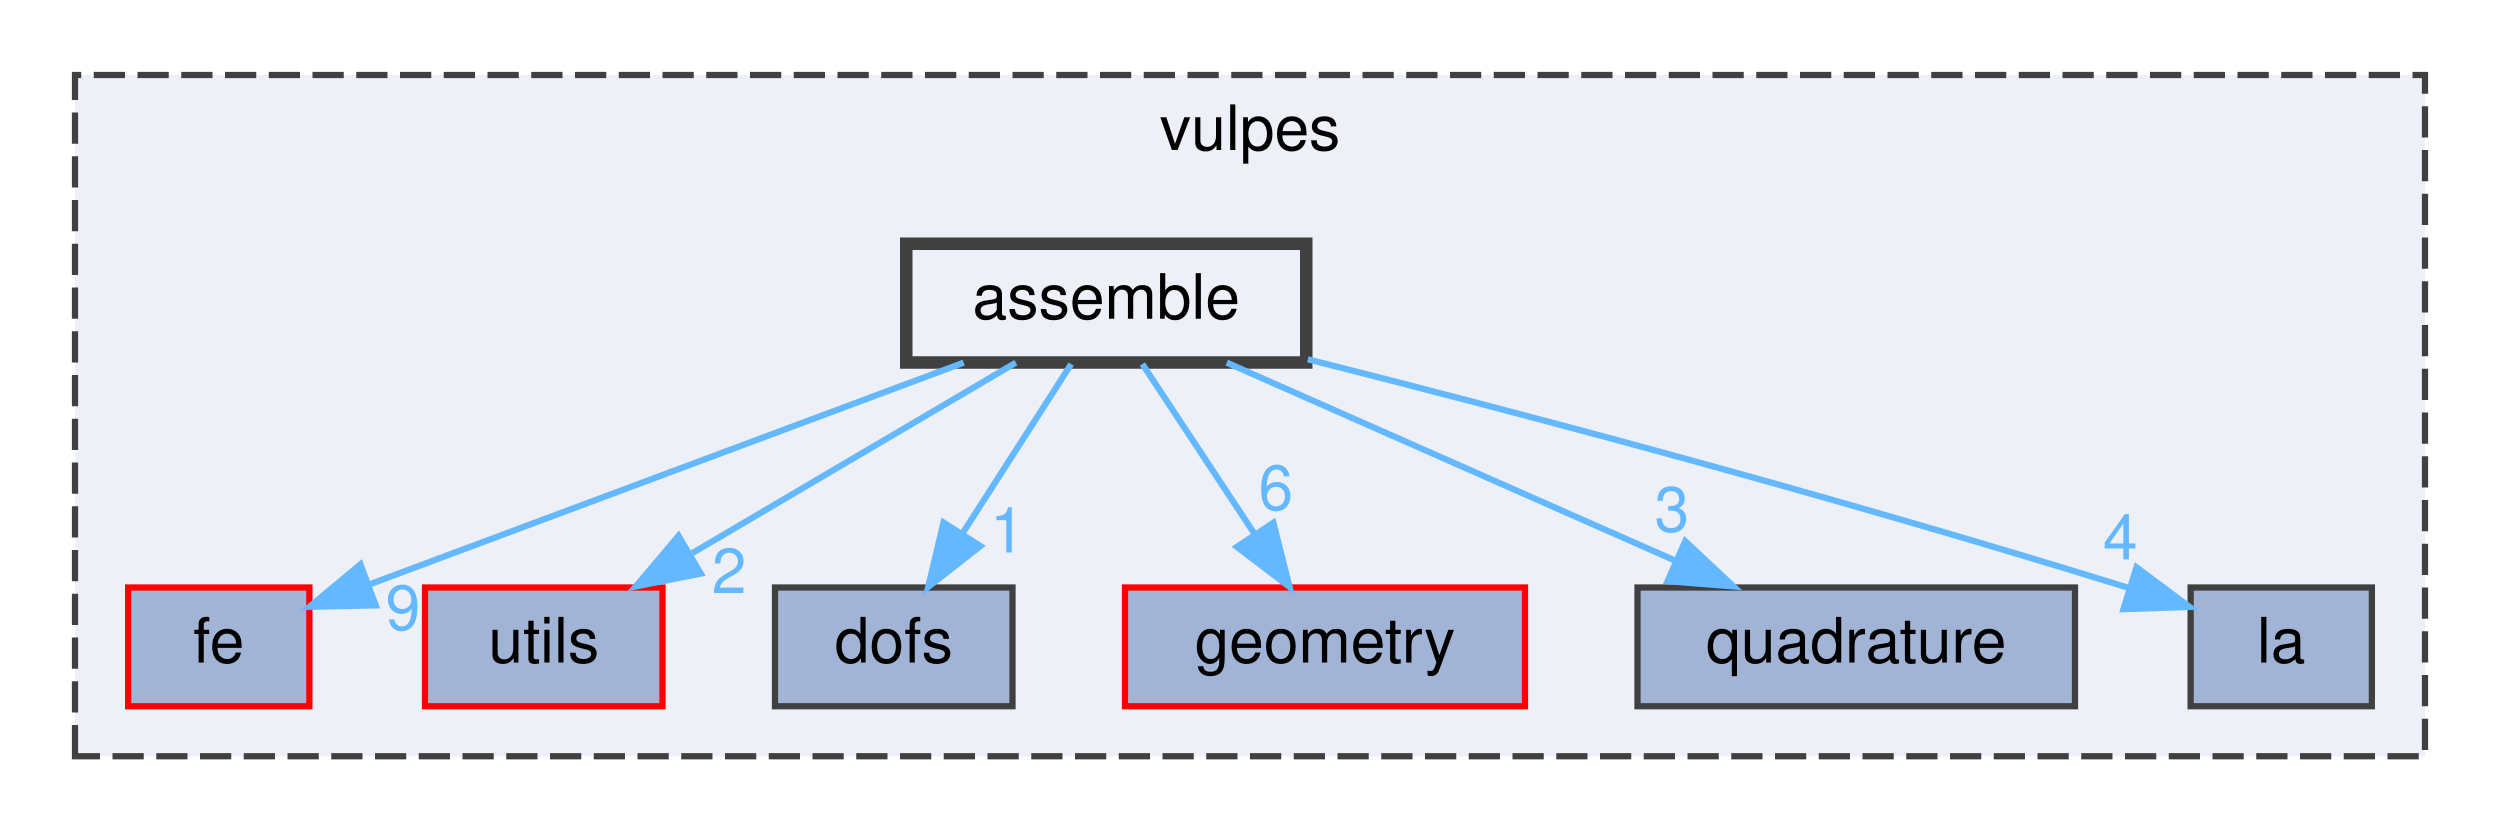
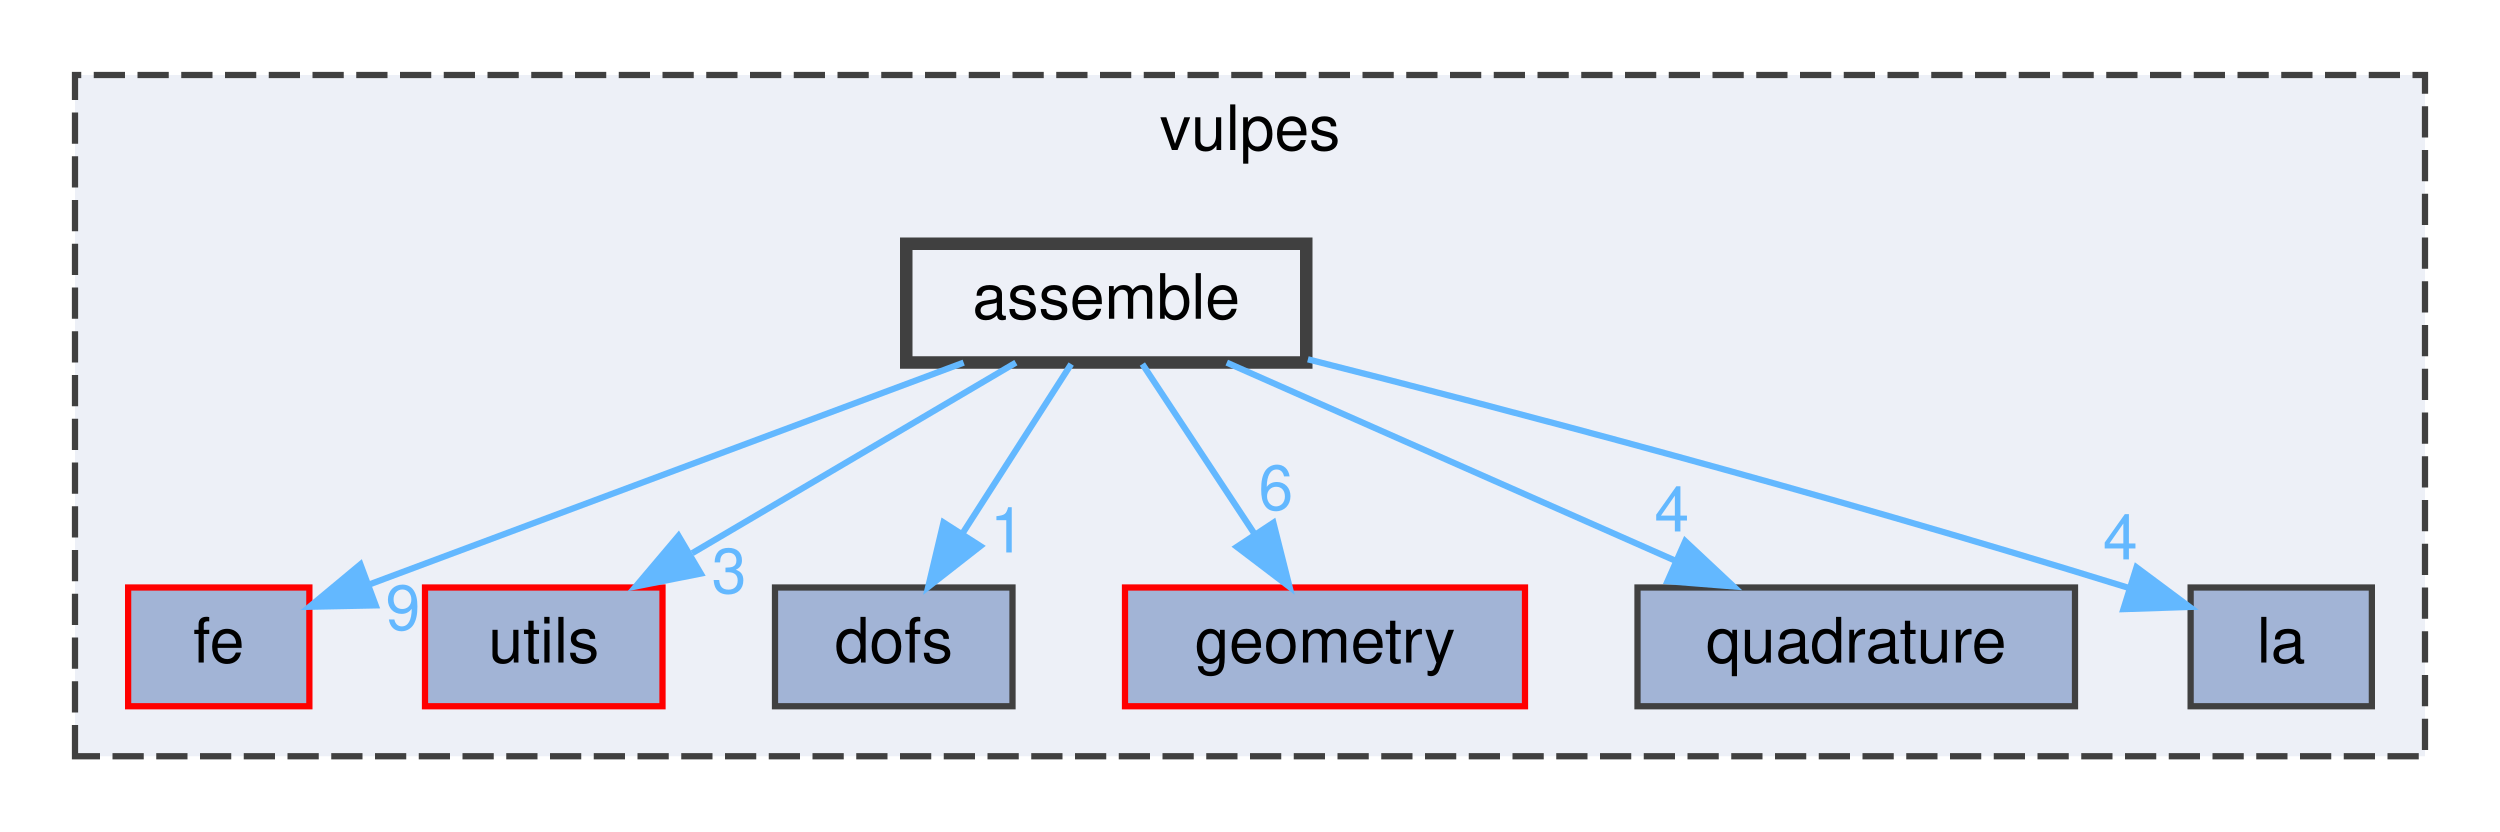
<svg xmlns="http://www.w3.org/2000/svg" xmlns:xlink="http://www.w3.org/1999/xlink" width="400pt" height="133pt" viewBox="0.00 0.00 400.00 133.00">
  <g id="graph0" class="graph" transform="scale(1 1) rotate(0) translate(4 129)">
    <g id="clust1" class="cluster">
      <g id="a_clust1">
        <a xlink:href="dir_35f1a0849d07b3f60f0d7ab29139efdc.html" target="_top" xlink:title="vulpes">
          <polygon fill="#edf0f7" stroke="#404040" stroke-dasharray="5,2" points="8,-8 8,-117 384,-117 384,-8 8,-8" />
          <text text-anchor="middle" x="196" y="-105" font-family="Helvetica,sans-Serif" font-size="10.00">vulpes</text>
        </a>
      </g>
    </g>
    <g id="node1" class="node">
      <g id="a_node1">
        <a xlink:href="dir_1d42be232f14d112552dcd34db4d5ceb.html" target="_top" xlink:title="fe">
          <polygon fill="#a2b4d6" stroke="red" points="45.5,-35 16.5,-35 16.5,-16 45.5,-16 45.5,-35" />
          <text text-anchor="middle" x="31" y="-23" font-family="Helvetica,sans-Serif" font-size="10.00">fe</text>
        </a>
      </g>
    </g>
    <g id="node2" class="node">
      <g id="a_node2">
        <a xlink:href="dir_57fd5c05a3144478f1fe40cbcefca761.html" target="_top" xlink:title="utils">
          <polygon fill="#a2b4d6" stroke="red" points="102,-35 64,-35 64,-16 102,-16 102,-35" />
          <text text-anchor="middle" x="83" y="-23" font-family="Helvetica,sans-Serif" font-size="10.00">utils</text>
        </a>
      </g>
    </g>
    <g id="node3" class="node">
      <g id="a_node3">
        <a xlink:href="dir_6eff03e4f108943e0ec081c616da05c3.html" target="_top" xlink:title="dofs">
          <polygon fill="#a2b4d6" stroke="#404040" points="158,-35 120,-35 120,-16 158,-16 158,-35" />
          <text text-anchor="middle" x="139" y="-23" font-family="Helvetica,sans-Serif" font-size="10.00">dofs</text>
        </a>
      </g>
    </g>
    <g id="node4" class="node">
      <g id="a_node4">
        <a xlink:href="dir_7020f5ed0a8de0aefef775a8859713a5.html" target="_top" xlink:title="geometry">
          <polygon fill="#a2b4d6" stroke="red" points="240,-35 176,-35 176,-16 240,-16 240,-35" />
          <text text-anchor="middle" x="208" y="-23" font-family="Helvetica,sans-Serif" font-size="10.00">geometry</text>
        </a>
      </g>
    </g>
    <g id="node5" class="node">
      <g id="a_node5">
        <a xlink:href="dir_c7f7ab40232942afa5e2adeef9c82e3e.html" target="_top" xlink:title="quadrature">
          <polygon fill="#a2b4d6" stroke="#404040" points="328,-35 258,-35 258,-16 328,-16 328,-35" />
          <text text-anchor="middle" x="293" y="-23" font-family="Helvetica,sans-Serif" font-size="10.00">quadrature</text>
        </a>
      </g>
    </g>
    <g id="node6" class="node">
      <g id="a_node6">
        <a xlink:href="dir_ffc3e8d0ffd5cf1b8ef4f07435f673f1.html" target="_top" xlink:title="la">
          <polygon fill="#a2b4d6" stroke="#404040" points="375.5,-35 346.5,-35 346.5,-16 375.5,-16 375.5,-35" />
          <text text-anchor="middle" x="361" y="-23" font-family="Helvetica,sans-Serif" font-size="10.00">la</text>
        </a>
      </g>
    </g>
    <g id="node7" class="node">
      <g id="a_node7">
        <a xlink:href="dir_fbdf0309f37d26479fea532d5cc8eb08.html" target="_top" xlink:title="assemble">
          <polygon fill="#edf0f7" stroke="#404040" stroke-width="2" points="205,-90 141,-90 141,-71 205,-71 205,-90" />
          <text text-anchor="middle" x="173" y="-78" font-family="Helvetica,sans-Serif" font-size="10.00">assemble</text>
        </a>
      </g>
    </g>
    <g id="edge1" class="edge">
      <g id="a_edge1">
        <a xlink:href="dir_000001_000012.html" target="_top">
          <path fill="none" stroke="#63b8ff" d="M150.19,-70.98C124.16,-61.27 81.79,-45.46 55.2,-35.53" />
          <polygon fill="#63b8ff" stroke="#63b8ff" points="56.11,-32.14 45.52,-31.92 53.67,-38.7 56.11,-32.14" />
        </a>
      </g>
      <g id="a_edge1-headlabel">
        <a xlink:href="dir_000001_000012.html" target="_top" xlink:title="9">
          <text text-anchor="middle" x="60.47" y="-28.23" font-family="Helvetica,sans-Serif" font-size="10.00" fill="#63b8ff">9</text>
        </a>
      </g>
    </g>
    <g id="edge2" class="edge">
      <g id="a_edge2">
        <a xlink:href="dir_000001_000028.html" target="_top">
          <path fill="none" stroke="#63b8ff" d="M158.54,-70.98C144.58,-62.77 123.21,-50.18 106.75,-40.49" />
          <polygon fill="#63b8ff" stroke="#63b8ff" points="108.12,-37.23 97.72,-35.17 104.56,-43.26 108.12,-37.23" />
        </a>
      </g>
      <g id="a_edge2-headlabel">
-         <a xlink:href="dir_000001_000028.html" target="_top" xlink:title="2">
-           <text text-anchor="middle" x="112.65" y="-34.11" font-family="Helvetica,sans-Serif" font-size="10.00" fill="#63b8ff">2</text>
+         <a xlink:href="dir_000001_000028.html" target="_top" xlink:title="3">
+           <text text-anchor="middle" x="112.65" y="-34.11" font-family="Helvetica,sans-Serif" font-size="10.00" fill="#63b8ff">3</text>
        </a>
      </g>
    </g>
    <g id="edge3" class="edge">
      <g id="a_edge3">
        <a xlink:href="dir_000001_000011.html" target="_top">
          <path fill="none" stroke="#63b8ff" d="M167.39,-70.75C162.68,-63.42 155.83,-52.73 150.03,-43.7" />
          <polygon fill="#63b8ff" stroke="#63b8ff" points="152.86,-41.62 144.51,-35.09 146.96,-45.4 152.86,-41.62" />
        </a>
      </g>
      <g id="a_edge3-headlabel">
        <a xlink:href="dir_000001_000011.html" target="_top" xlink:title="1">
          <text text-anchor="middle" x="157.19" y="-40.61" font-family="Helvetica,sans-Serif" font-size="10.00" fill="#63b8ff">1</text>
        </a>
      </g>
    </g>
    <g id="edge4" class="edge">
      <g id="a_edge4">
        <a xlink:href="dir_000001_000015.html" target="_top">
          <path fill="none" stroke="#63b8ff" d="M178.78,-70.75C183.62,-63.42 190.68,-52.73 196.64,-43.7" />
          <polygon fill="#63b8ff" stroke="#63b8ff" points="199.74,-45.36 202.33,-35.09 193.9,-41.5 199.74,-45.36" />
        </a>
      </g>
      <g id="a_edge4-headlabel">
        <a xlink:href="dir_000001_000015.html" target="_top" xlink:title="6">
          <text text-anchor="middle" x="200.13" y="-47.43" font-family="Helvetica,sans-Serif" font-size="10.00" fill="#63b8ff">6</text>
        </a>
      </g>
    </g>
    <g id="edge5" class="edge">
      <g id="a_edge5">
        <a xlink:href="dir_000001_000022.html" target="_top">
          <path fill="none" stroke="#63b8ff" d="M192.28,-70.98C211.67,-62.42 241.81,-49.11 264.07,-39.28" />
          <polygon fill="#63b8ff" stroke="#63b8ff" points="265.64,-42.41 273.37,-35.17 262.81,-36.01 265.64,-42.41" />
        </a>
      </g>
      <g id="a_edge5-headlabel">
-         <a xlink:href="dir_000001_000022.html" target="_top" xlink:title="3">
-           <text text-anchor="middle" x="263.49" y="-43.96" font-family="Helvetica,sans-Serif" font-size="10.00" fill="#63b8ff">3</text>
+         <a xlink:href="dir_000001_000022.html" target="_top" xlink:title="4">
+           <text text-anchor="middle" x="263.49" y="-43.96" font-family="Helvetica,sans-Serif" font-size="10.00" fill="#63b8ff">4</text>
        </a>
      </g>
    </g>
    <g id="edge6" class="edge">
      <g id="a_edge6">
        <a xlink:href="dir_000001_000017.html" target="_top">
          <path fill="none" stroke="#63b8ff" d="M205.26,-71.51C236.54,-63.6 285.5,-50.77 336.74,-34.89" />
          <polygon fill="#63b8ff" stroke="#63b8ff" points="337.84,-38.22 346.34,-31.89 335.75,-31.54 337.84,-38.22" />
        </a>
      </g>
      <g id="a_edge6-headlabel">
        <a xlink:href="dir_000001_000017.html" target="_top" xlink:title="4">
          <text text-anchor="middle" x="335.25" y="-39.5" font-family="Helvetica,sans-Serif" font-size="10.00" fill="#63b8ff">4</text>
        </a>
      </g>
    </g>
  </g>
</svg>
